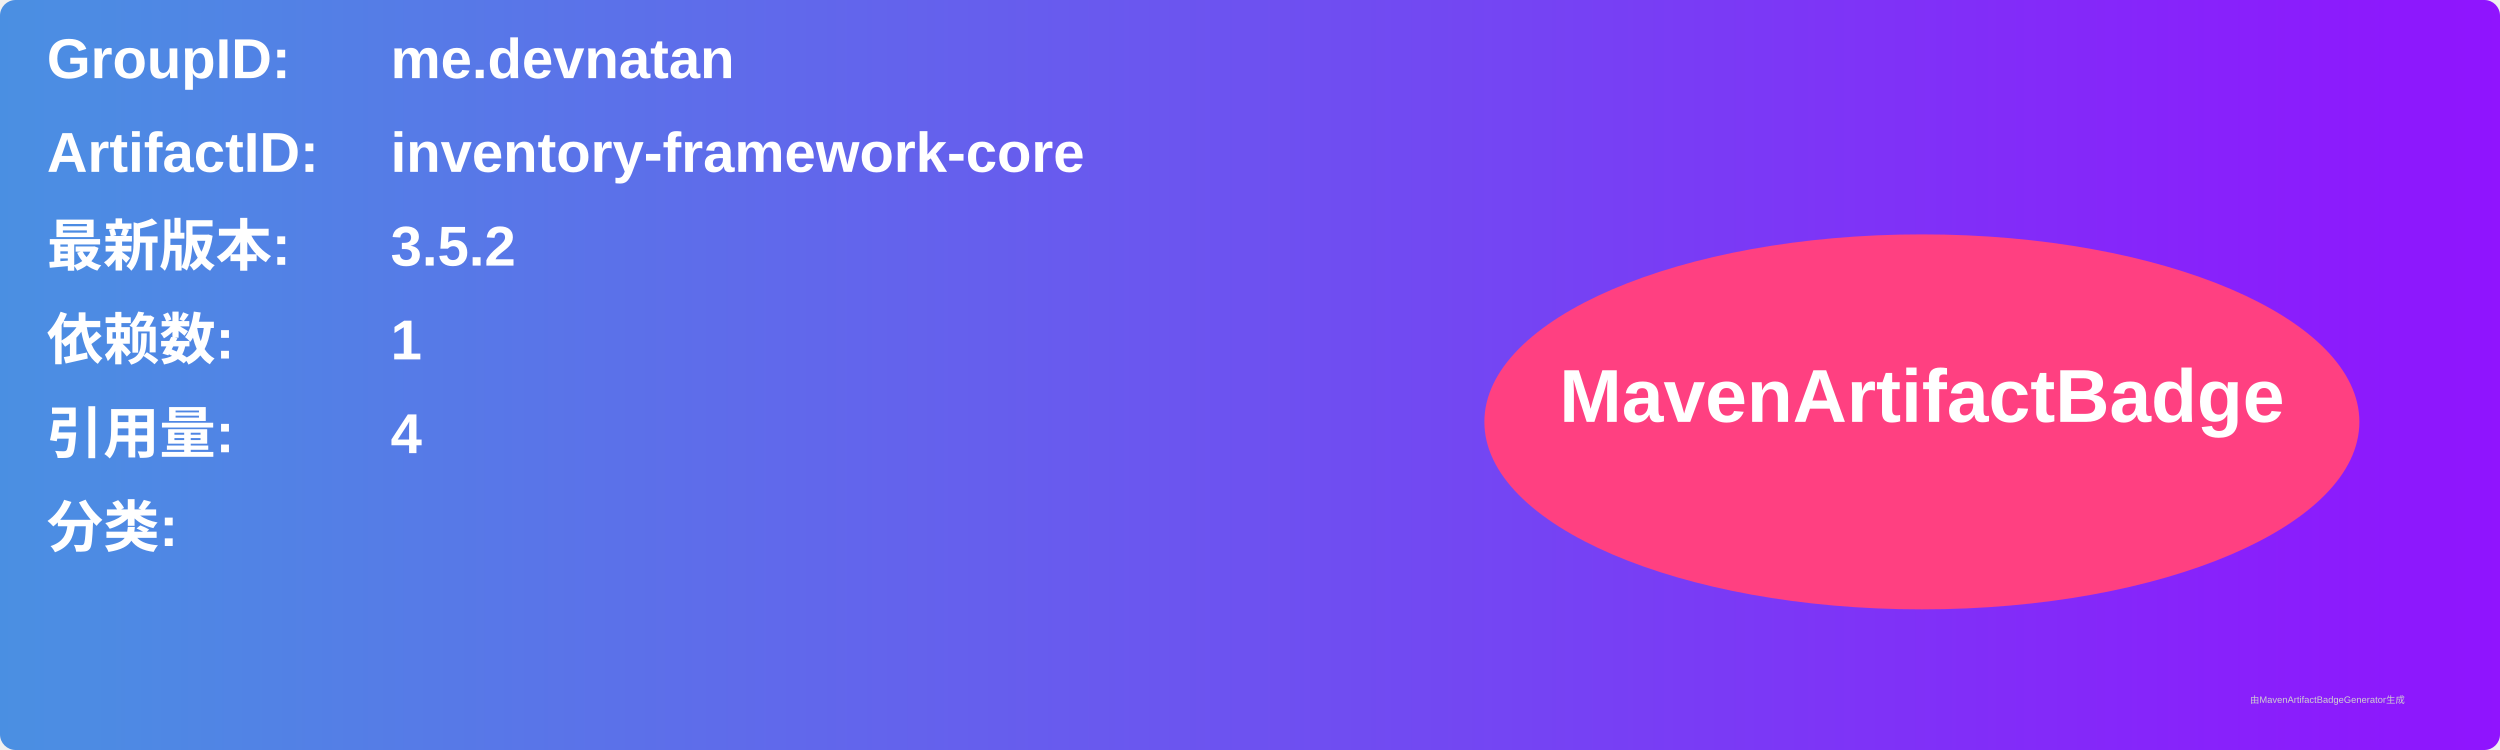
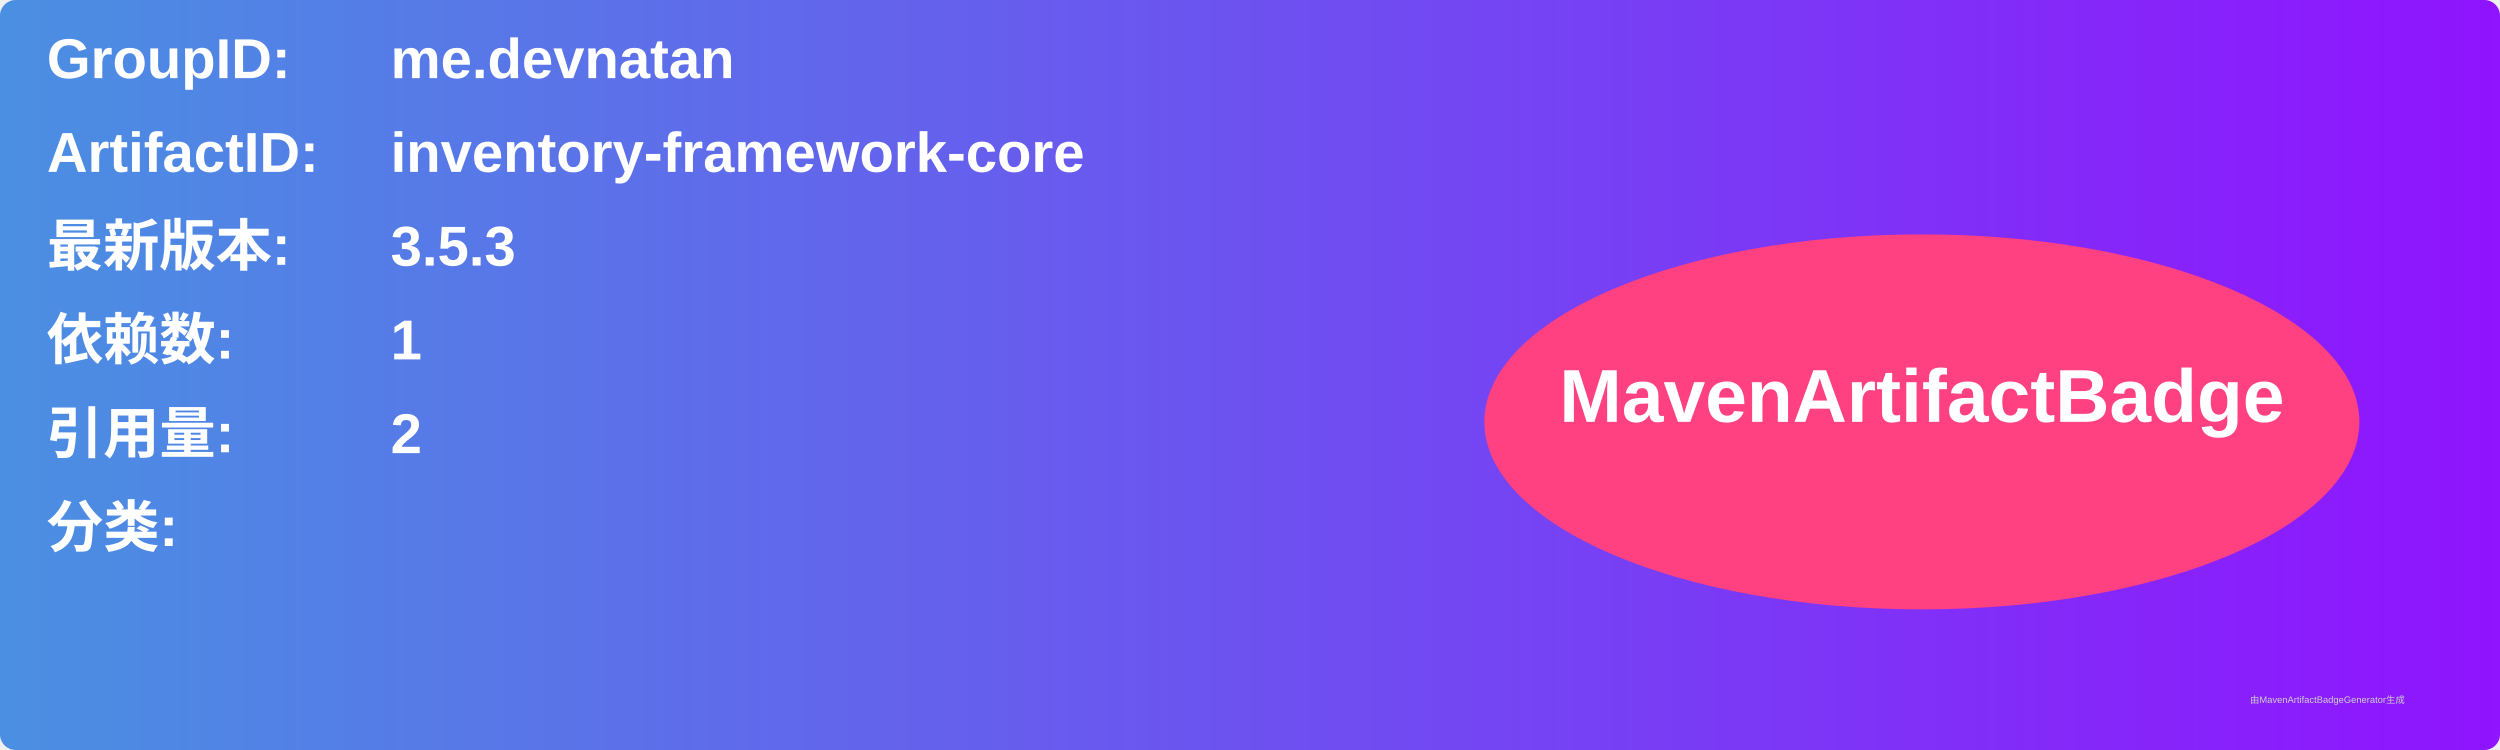
<svg xmlns="http://www.w3.org/2000/svg" width="800" height="240" viewBox="0 0 800 240">
  <linearGradient id="grad" x1="0%" y1="0%" x2="100%" y2="0%">
    <stop offset="0%" stop-color="#4a90e2" />
    <stop offset="100%" stop-color="#9013fe" />
  </linearGradient>
  <rect width="100%" height="100%" rx="5" ry="5" fill="url(#grad)" />
  <g transform="translate(15, 15)">
    <text x="0" y="10" font-family="Arial" font-size="18" fill="white" font-weight="bold" width="260">GroupID:</text>
    <text x="110" y="10" font-family="Arial" font-size="18" fill="white" font-weight="bold" width="460">me.devnatan</text>
    <text x="0" y="40" font-family="Arial" font-size="18" fill="white" font-weight="bold" width="260">ArtifactID:</text>
    <text x="110" y="40" font-family="Arial" font-size="18" fill="white" font-weight="bold" width="460">inventory-framework-core</text>
    <text x="0" y="70" font-family="Arial" font-size="18" fill="white" font-weight="bold">最新版本:</text>
    <text x="110" y="70" font-family="Arial" font-size="18" fill="white" font-weight="bold">
-       <tspan font-weight="bold">3.5.2</tspan>
+       <tspan font-weight="bold">3.5.3</tspan>
    </text>
    <text x="0" y="100" font-family="Arial" font-size="18" fill="white" font-weight="bold">依赖数: </text>
    <text x="110" y="100" font-family="Arial" font-size="18" fill="white">
      <tspan font-weight="bold">1</tspan>
    </text>
    <text x="0" y="130" font-family="Arial" font-size="18" fill="white" font-weight="bold">引用量: </text>
    <text x="110" y="130" font-family="Arial" font-size="18" fill="white">
-       <tspan font-weight="bold">4</tspan>
+       <tspan font-weight="bold">2</tspan>
    </text>
    <text x="0" y="160" font-family="Arial" font-size="18" fill="white" font-weight="bold">分类:</text>
    <text x="10" y="190" font-family="Arial" font-size="10" fill="white">
      <tspan font-weight="bold" />
    </text>
    <ellipse cx="600" cy="120" rx="140" ry="60" fill="#ff4081" />
    <text x="600" y="120" text-anchor="middle" font-family="Arial" font-size="24" fill="white" font-weight="bold">MavenArtifactBadge</text>
  </g>
  <text x="720" y="225" font-family="Arial" font-size="3" fill="#d0d0d0">由MavenArtifactBadgeGenerator生成</text>
</svg>
